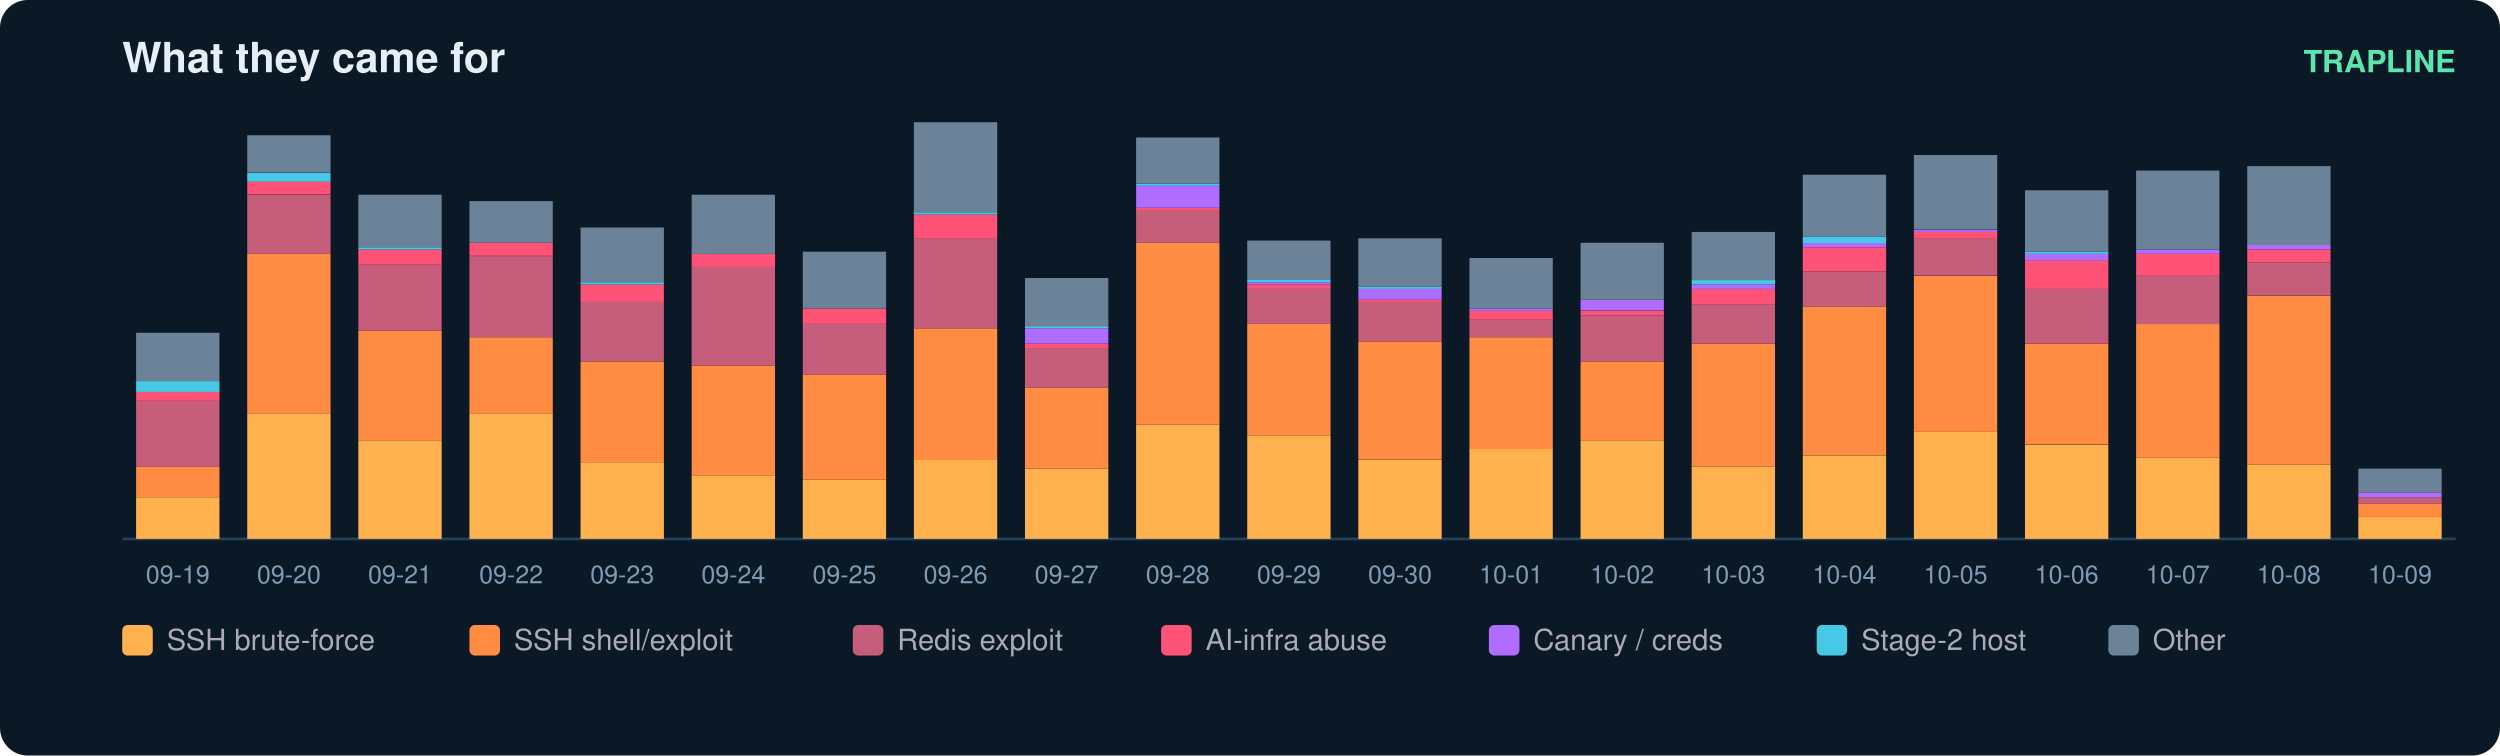
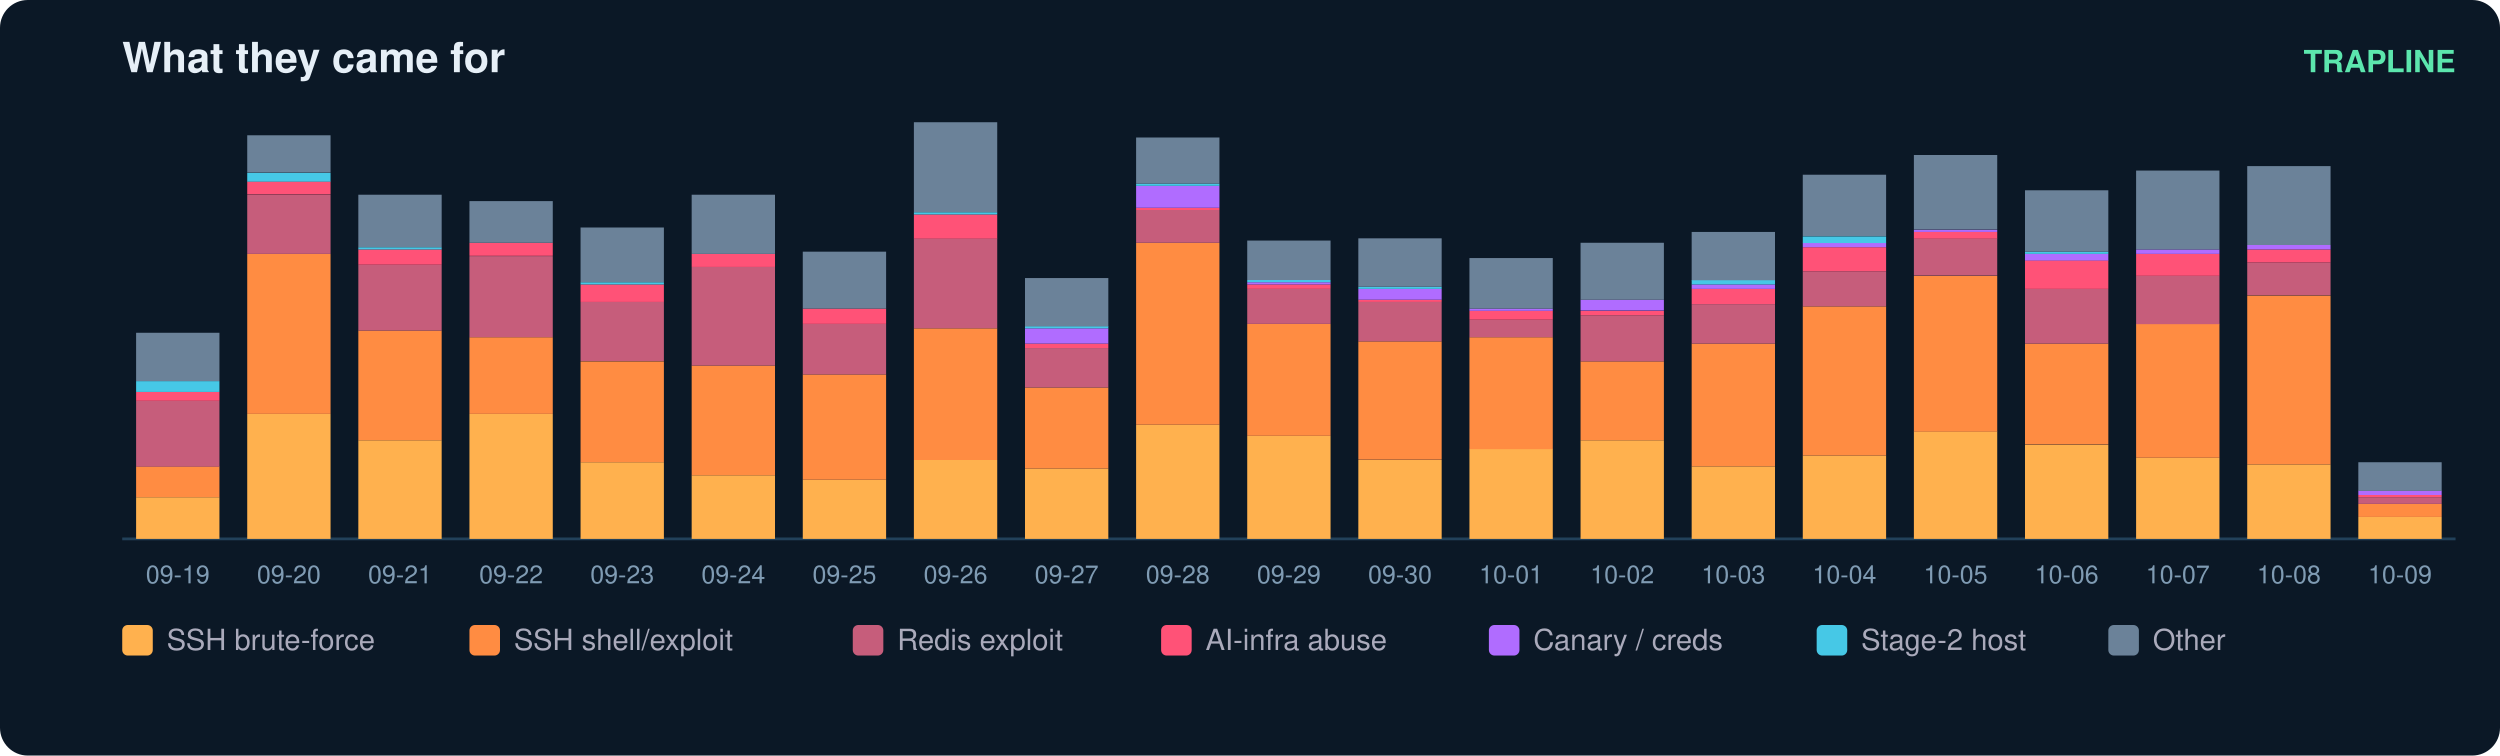
<svg xmlns="http://www.w3.org/2000/svg" width="900" height="272" viewBox="0 0 900 272" font-family="ui-sans-serif,Segoe UI,Helvetica,Arial">
  <rect width="900" height="272" rx="10" fill="#0b1826" />
  <text x="44" y="26" fill="#e6eff7" font-size="15" font-weight="700">What they came for</text>
  <text x="884" y="26" fill="#5ce6ad" font-size="11" text-anchor="end" font-weight="600">TRAPLINE</text>
  <line x1="44" y1="194" x2="884" y2="194" stroke="#22415a" />
  <rect x="49" y="179.0" width="30" height="15.0" fill="#ffb14e" />
  <rect x="49" y="167.9" width="30" height="11.1" fill="#ff8c42" />
  <rect x="49" y="144.3" width="30" height="23.7" fill="#c65d7b" />
  <rect x="49" y="141.1" width="30" height="3.2" fill="#ff5277" />
  <rect x="49" y="137.2" width="30" height="3.9" fill="#46c8e6" />
  <rect x="49" y="119.8" width="30" height="17.4" fill="#6b8299" />
  <text x="64.0" y="210.0" fill="#7f9bb3" font-size="9" text-anchor="middle">09-19</text>
  <rect x="89" y="149.0" width="30" height="45.0" fill="#ffb14e" />
  <rect x="89" y="91.4" width="30" height="57.6" fill="#ff8c42" />
  <rect x="89" y="70.1" width="30" height="21.3" fill="#c65d7b" />
  <rect x="89" y="65.3" width="30" height="4.7" fill="#ff5277" />
  <rect x="89" y="62.2" width="30" height="3.2" fill="#46c8e6" />
  <rect x="89" y="48.7" width="30" height="13.4" fill="#6b8299" />
  <text x="104.0" y="210.0" fill="#7f9bb3" font-size="9" text-anchor="middle">09-20</text>
  <rect x="129" y="158.5" width="30" height="35.5" fill="#ffb14e" />
  <rect x="129" y="119.0" width="30" height="39.5" fill="#ff8c42" />
  <rect x="129" y="95.3" width="30" height="23.7" fill="#c65d7b" />
  <rect x="129" y="89.8" width="30" height="5.5" fill="#ff5277" />
  <rect x="129" y="89.0" width="30" height="0.8" fill="#46c8e6" />
  <rect x="129" y="70.1" width="30" height="18.9" fill="#6b8299" />
  <text x="144.0" y="210.0" fill="#7f9bb3" font-size="9" text-anchor="middle">09-21</text>
  <rect x="169" y="149.0" width="30" height="45.0" fill="#ffb14e" />
  <rect x="169" y="121.4" width="30" height="27.6" fill="#ff8c42" />
  <rect x="169" y="92.2" width="30" height="29.2" fill="#c65d7b" />
  <rect x="169" y="87.4" width="30" height="4.7" fill="#ff5277" />
  <rect x="169" y="72.4" width="30" height="15.0" fill="#6b8299" />
  <text x="184.0" y="210.0" fill="#7f9bb3" font-size="9" text-anchor="middle">09-22</text>
  <rect x="209" y="166.4" width="30" height="27.6" fill="#ffb14e" />
  <rect x="209" y="130.1" width="30" height="36.3" fill="#ff8c42" />
  <rect x="209" y="108.7" width="30" height="21.3" fill="#c65d7b" />
  <rect x="209" y="102.4" width="30" height="6.3" fill="#ff5277" />
  <rect x="209" y="101.6" width="30" height="0.8" fill="#46c8e6" />
  <rect x="209" y="81.9" width="30" height="19.7" fill="#6b8299" />
  <text x="224.0" y="210.0" fill="#7f9bb3" font-size="9" text-anchor="middle">09-23</text>
  <rect x="249" y="171.1" width="30" height="22.9" fill="#ffb14e" />
  <rect x="249" y="131.6" width="30" height="39.5" fill="#ff8c42" />
  <rect x="249" y="96.1" width="30" height="35.5" fill="#c65d7b" />
  <rect x="249" y="91.4" width="30" height="4.7" fill="#ff5277" />
  <rect x="249" y="70.1" width="30" height="21.3" fill="#6b8299" />
  <text x="264.0" y="210.0" fill="#7f9bb3" font-size="9" text-anchor="middle">09-24</text>
  <rect x="289" y="172.7" width="30" height="21.3" fill="#ffb14e" />
  <rect x="289" y="134.8" width="30" height="37.9" fill="#ff8c42" />
  <rect x="289" y="116.6" width="30" height="18.2" fill="#c65d7b" />
  <rect x="289" y="111.1" width="30" height="5.5" fill="#ff5277" />
  <rect x="289" y="90.6" width="30" height="20.5" fill="#6b8299" />
  <text x="304.0" y="210.0" fill="#7f9bb3" font-size="9" text-anchor="middle">09-25</text>
  <rect x="329" y="165.6" width="30" height="28.4" fill="#ffb14e" />
  <rect x="329" y="118.2" width="30" height="47.4" fill="#ff8c42" />
  <rect x="329" y="85.8" width="30" height="32.4" fill="#c65d7b" />
  <rect x="329" y="77.2" width="30" height="8.7" fill="#ff5277" />
  <rect x="329" y="76.4" width="30" height="0.8" fill="#46c8e6" />
  <rect x="329" y="44.0" width="30" height="32.4" fill="#6b8299" />
  <text x="344.0" y="210.0" fill="#7f9bb3" font-size="9" text-anchor="middle">09-26</text>
  <rect x="369" y="168.7" width="30" height="25.3" fill="#ffb14e" />
  <rect x="369" y="139.5" width="30" height="29.2" fill="#ff8c42" />
  <rect x="369" y="125.3" width="30" height="14.2" fill="#c65d7b" />
  <rect x="369" y="123.7" width="30" height="1.6" fill="#ff5277" />
  <rect x="369" y="118.2" width="30" height="5.5" fill="#b06cff" />
  <rect x="369" y="117.4" width="30" height="0.8" fill="#46c8e6" />
  <rect x="369" y="100.1" width="30" height="17.4" fill="#6b8299" />
  <text x="384.0" y="210.0" fill="#7f9bb3" font-size="9" text-anchor="middle">09-27</text>
  <rect x="409" y="152.9" width="30" height="41.1" fill="#ffb14e" />
  <rect x="409" y="87.4" width="30" height="65.5" fill="#ff8c42" />
  <rect x="409" y="75.6" width="30" height="11.8" fill="#c65d7b" />
  <rect x="409" y="74.8" width="30" height="0.8" fill="#ff5277" />
  <rect x="409" y="66.9" width="30" height="7.9" fill="#b06cff" />
  <rect x="409" y="66.1" width="30" height="0.8" fill="#46c8e6" />
  <rect x="409" y="49.5" width="30" height="16.6" fill="#6b8299" />
  <text x="424.0" y="210.0" fill="#7f9bb3" font-size="9" text-anchor="middle">09-28</text>
  <rect x="449" y="156.9" width="30" height="37.1" fill="#ffb14e" />
  <rect x="449" y="116.6" width="30" height="40.3" fill="#ff8c42" />
  <rect x="449" y="104.0" width="30" height="12.6" fill="#c65d7b" />
  <rect x="449" y="102.4" width="30" height="1.6" fill="#ff5277" />
  <rect x="449" y="101.6" width="30" height="0.8" fill="#b06cff" />
  <rect x="449" y="100.8" width="30" height="0.8" fill="#46c8e6" />
  <rect x="449" y="86.6" width="30" height="14.2" fill="#6b8299" />
  <text x="464.0" y="210.0" fill="#7f9bb3" font-size="9" text-anchor="middle">09-29</text>
  <rect x="489" y="165.6" width="30" height="28.4" fill="#ffb14e" />
  <rect x="489" y="122.9" width="30" height="42.6" fill="#ff8c42" />
  <rect x="489" y="108.7" width="30" height="14.2" fill="#c65d7b" />
  <rect x="489" y="107.9" width="30" height="0.8" fill="#ff5277" />
  <rect x="489" y="104.0" width="30" height="3.9" fill="#b06cff" />
  <rect x="489" y="103.2" width="30" height="0.8" fill="#46c8e6" />
  <rect x="489" y="85.8" width="30" height="17.4" fill="#6b8299" />
  <text x="504.0" y="210.0" fill="#7f9bb3" font-size="9" text-anchor="middle">09-30</text>
  <rect x="529" y="161.6" width="30" height="32.4" fill="#ffb14e" />
  <rect x="529" y="121.4" width="30" height="40.3" fill="#ff8c42" />
  <rect x="529" y="115.1" width="30" height="6.3" fill="#c65d7b" />
  <rect x="529" y="111.9" width="30" height="3.2" fill="#ff5277" />
  <rect x="529" y="111.1" width="30" height="0.8" fill="#b06cff" />
  <rect x="529" y="92.9" width="30" height="18.2" fill="#6b8299" />
  <text x="544.0" y="210.0" fill="#7f9bb3" font-size="9" text-anchor="middle">10-01</text>
  <rect x="569" y="158.5" width="30" height="35.5" fill="#ffb14e" />
  <rect x="569" y="130.1" width="30" height="28.4" fill="#ff8c42" />
  <rect x="569" y="113.5" width="30" height="16.6" fill="#c65d7b" />
  <rect x="569" y="111.9" width="30" height="1.6" fill="#ff5277" />
  <rect x="569" y="107.9" width="30" height="3.9" fill="#b06cff" />
  <rect x="569" y="87.4" width="30" height="20.5" fill="#6b8299" />
  <text x="584.0" y="210.0" fill="#7f9bb3" font-size="9" text-anchor="middle">10-02</text>
  <rect x="609" y="167.9" width="30" height="26.1" fill="#ffb14e" />
  <rect x="609" y="123.7" width="30" height="44.2" fill="#ff8c42" />
  <rect x="609" y="109.5" width="30" height="14.2" fill="#c65d7b" />
  <rect x="609" y="104.0" width="30" height="5.5" fill="#ff5277" />
  <rect x="609" y="102.4" width="30" height="1.6" fill="#b06cff" />
  <rect x="609" y="100.8" width="30" height="1.6" fill="#46c8e6" />
  <rect x="609" y="83.5" width="30" height="17.4" fill="#6b8299" />
  <text x="624.0" y="210.0" fill="#7f9bb3" font-size="9" text-anchor="middle">10-03</text>
  <rect x="649" y="164.0" width="30" height="30.0" fill="#ffb14e" />
  <rect x="649" y="110.3" width="30" height="53.7" fill="#ff8c42" />
  <rect x="649" y="97.7" width="30" height="12.6" fill="#c65d7b" />
  <rect x="649" y="89.0" width="30" height="8.7" fill="#ff5277" />
  <rect x="649" y="87.4" width="30" height="1.6" fill="#b06cff" />
  <rect x="649" y="85.1" width="30" height="2.4" fill="#46c8e6" />
  <rect x="649" y="62.9" width="30" height="22.1" fill="#6b8299" />
  <text x="664.0" y="210.0" fill="#7f9bb3" font-size="9" text-anchor="middle">10-04</text>
  <rect x="689" y="155.3" width="30" height="38.7" fill="#ffb14e" />
  <rect x="689" y="99.3" width="30" height="56.1" fill="#ff8c42" />
  <rect x="689" y="85.8" width="30" height="13.4" fill="#c65d7b" />
  <rect x="689" y="83.5" width="30" height="2.4" fill="#ff5277" />
  <rect x="689" y="82.7" width="30" height="0.8" fill="#b06cff" />
  <rect x="689" y="55.8" width="30" height="26.8" fill="#6b8299" />
  <text x="704.0" y="210.0" fill="#7f9bb3" font-size="9" text-anchor="middle">10-05</text>
  <rect x="729" y="160.1" width="30" height="33.9" fill="#ffb14e" />
  <rect x="729" y="123.7" width="30" height="36.3" fill="#ff8c42" />
  <rect x="729" y="104.0" width="30" height="19.7" fill="#c65d7b" />
  <rect x="729" y="93.7" width="30" height="10.3" fill="#ff5277" />
  <rect x="729" y="91.4" width="30" height="2.4" fill="#b06cff" />
  <rect x="729" y="90.6" width="30" height="0.8" fill="#46c8e6" />
  <rect x="729" y="68.5" width="30" height="22.1" fill="#6b8299" />
  <text x="744.0" y="210.0" fill="#7f9bb3" font-size="9" text-anchor="middle">10-06</text>
  <rect x="769" y="164.8" width="30" height="29.2" fill="#ffb14e" />
  <rect x="769" y="116.6" width="30" height="48.2" fill="#ff8c42" />
  <rect x="769" y="99.3" width="30" height="17.4" fill="#c65d7b" />
  <rect x="769" y="91.4" width="30" height="7.9" fill="#ff5277" />
  <rect x="769" y="89.8" width="30" height="1.6" fill="#b06cff" />
  <rect x="769" y="61.4" width="30" height="28.4" fill="#6b8299" />
  <text x="784.0" y="210.0" fill="#7f9bb3" font-size="9" text-anchor="middle">10-07</text>
  <rect x="809" y="167.2" width="30" height="26.8" fill="#ffb14e" />
  <rect x="809" y="106.4" width="30" height="60.8" fill="#ff8c42" />
  <rect x="809" y="94.5" width="30" height="11.8" fill="#c65d7b" />
  <rect x="809" y="89.8" width="30" height="4.7" fill="#ff5277" />
  <rect x="809" y="88.2" width="30" height="1.6" fill="#b06cff" />
  <rect x="809" y="59.8" width="30" height="28.4" fill="#6b8299" />
  <text x="824.0" y="210.0" fill="#7f9bb3" font-size="9" text-anchor="middle">10-08</text>
  <rect x="849" y="186.1" width="30" height="7.9" fill="#ffb14e" />
  <rect x="849" y="181.4" width="30" height="4.7" fill="#ff8c42" />
  <rect x="849" y="179.0" width="30" height="2.4" fill="#c65d7b" />
-   <rect x="849" y="177.4" width="30" height="1.6" fill="#b06cff" />
-   <rect x="849" y="168.7" width="30" height="8.7" fill="#6b8299" />
+   <rect x="849" y="178.2" width="30" height="0.8" fill="#ff5277" />
+   <rect x="849" y="176.6" width="30" height="1.6" fill="#b06cff" />
+   <rect x="849" y="166.4" width="30" height="10.3" fill="#6b8299" />
  <text x="864.0" y="210.0" fill="#7f9bb3" font-size="9" text-anchor="middle">10-09</text>
  <rect x="44" y="225" width="11" height="11" rx="2" fill="#ffb14e" />
  <text x="60" y="234" fill="#aab" font-size="10.5">SSH brute-force</text>
  <rect x="169" y="225" width="11" height="11" rx="2" fill="#ff8c42" />
  <text x="185" y="234" fill="#aab" font-size="10.5">SSH shell/exploit</text>
  <rect x="307" y="225" width="11" height="11" rx="2" fill="#c65d7b" />
  <text x="323" y="234" fill="#aab" font-size="10.5">Redis exploit</text>
  <rect x="418" y="225" width="11" height="11" rx="2" fill="#ff5277" />
  <text x="434" y="234" fill="#aab" font-size="10.5">AI-infra abuse</text>
  <rect x="536" y="225" width="11" height="11" rx="2" fill="#b06cff" />
  <text x="552" y="234" fill="#aab" font-size="10.5">Canary / creds</text>
  <rect x="654" y="225" width="11" height="11" rx="2" fill="#46c8e6" />
  <text x="670" y="234" fill="#aab" font-size="10.5">Stage-2 host</text>
  <rect x="759" y="225" width="11" height="11" rx="2" fill="#6b8299" />
  <text x="775" y="234" fill="#aab" font-size="10.5">Other</text>
</svg>
